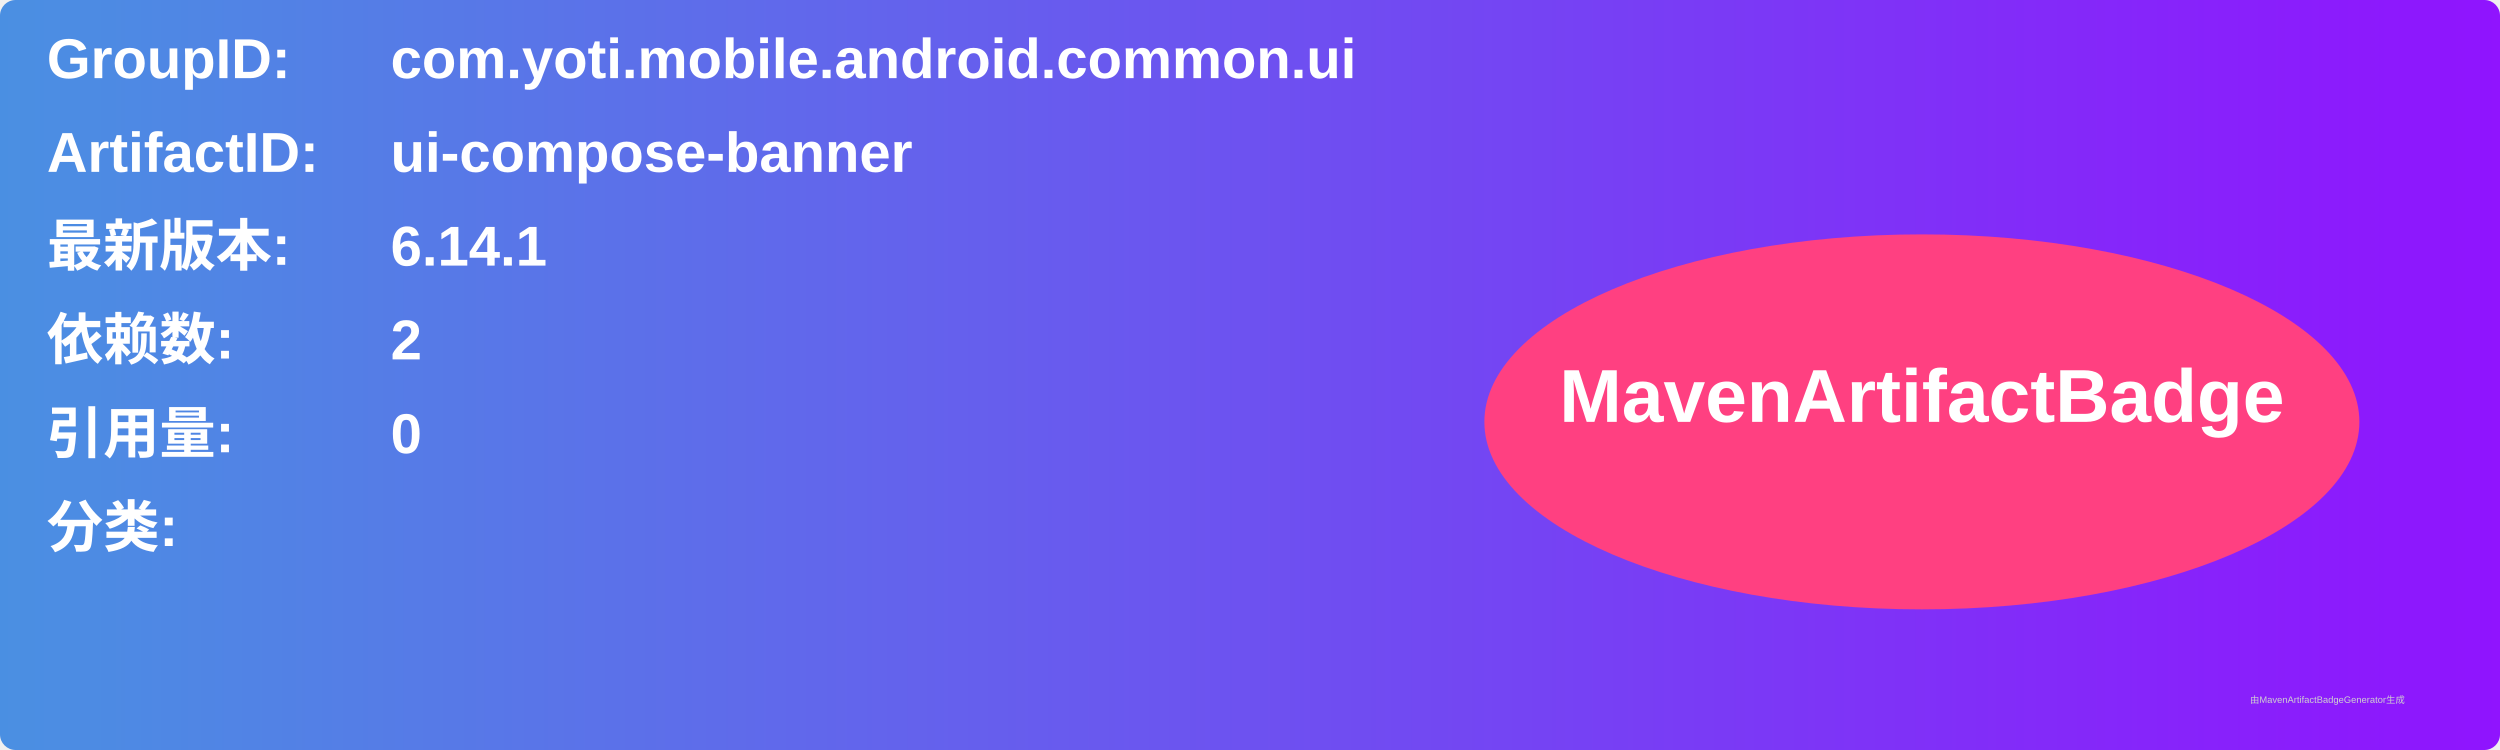
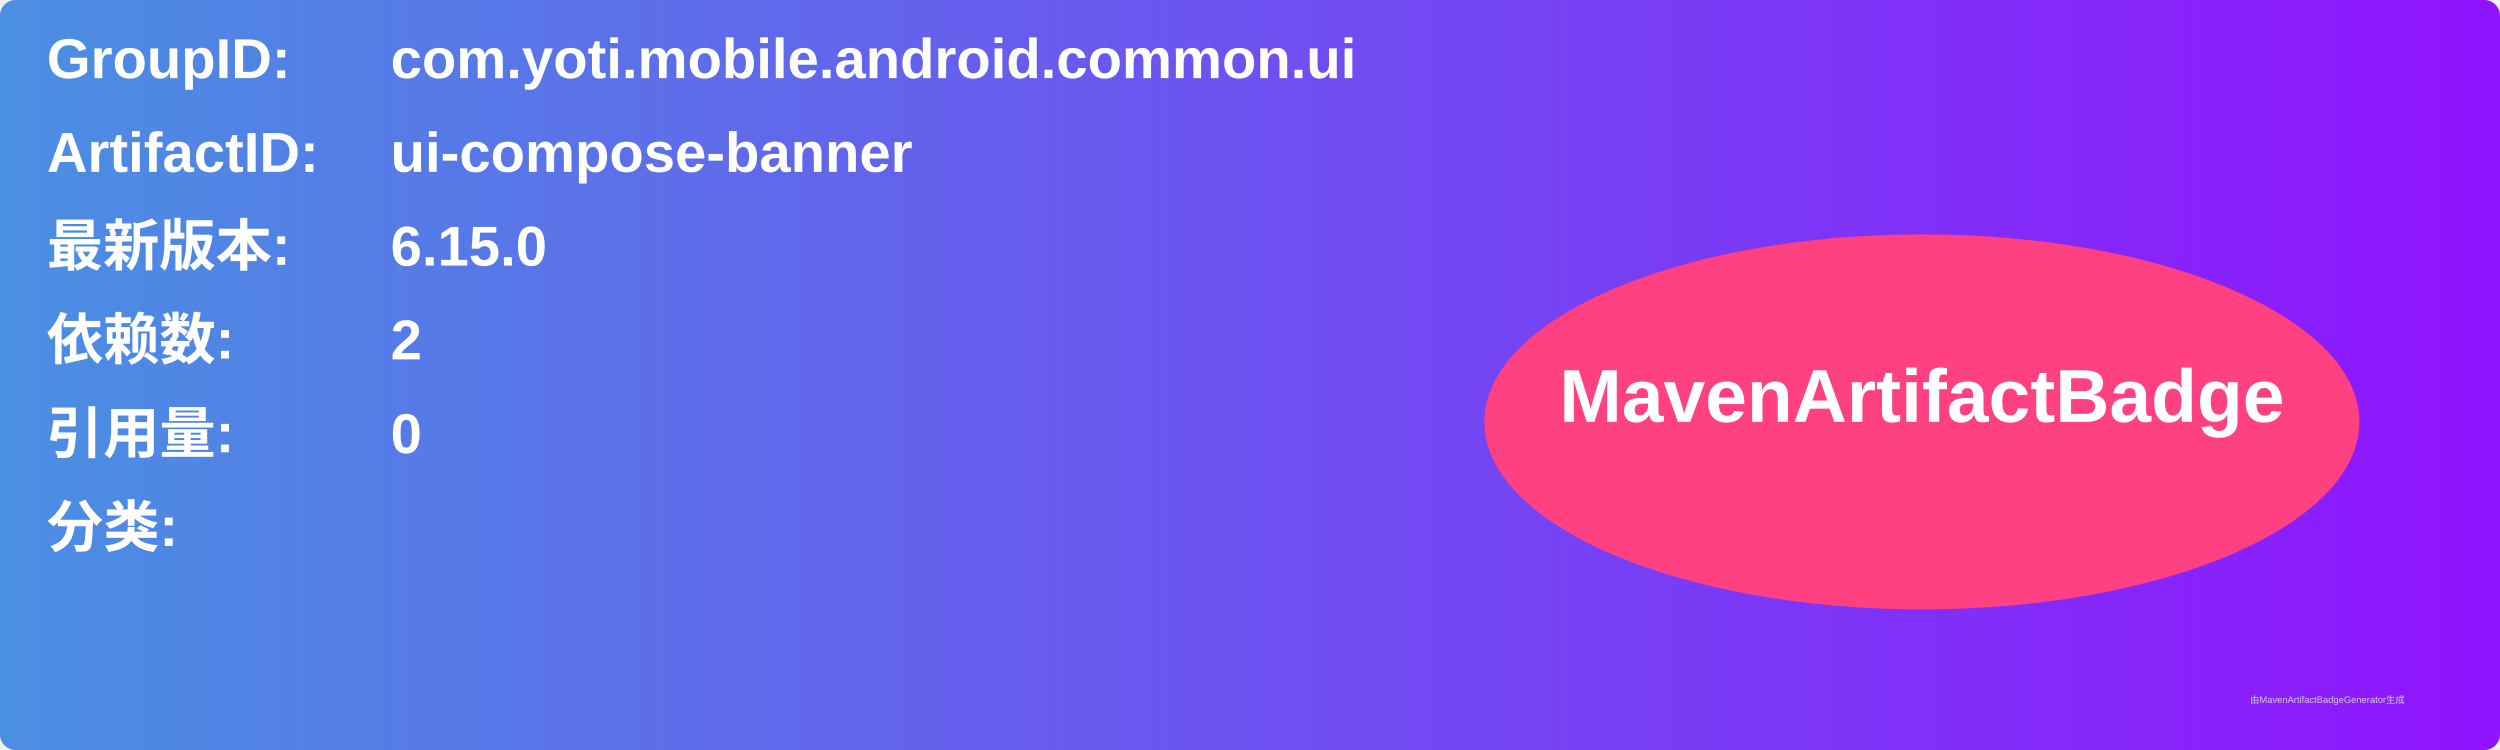
<svg xmlns="http://www.w3.org/2000/svg" width="800" height="240" viewBox="0 0 800 240">
  <linearGradient id="grad" x1="0%" y1="0%" x2="100%" y2="0%">
    <stop offset="0%" stop-color="#4a90e2" />
    <stop offset="100%" stop-color="#9013fe" />
  </linearGradient>
  <rect width="100%" height="100%" rx="5" ry="5" fill="url(#grad)" />
  <g transform="translate(15, 15)">
    <text x="0" y="10" font-family="Arial" font-size="18" fill="white" font-weight="bold" width="260">GroupID:</text>
    <text x="110" y="10" font-family="Arial" font-size="18" fill="white" font-weight="bold" width="460">com.yoti.mobile.android.common.ui</text>
    <text x="0" y="40" font-family="Arial" font-size="18" fill="white" font-weight="bold" width="260">ArtifactID:</text>
    <text x="110" y="40" font-family="Arial" font-size="18" fill="white" font-weight="bold" width="460">ui-compose-banner</text>
    <text x="0" y="70" font-family="Arial" font-size="18" fill="white" font-weight="bold">最新版本:</text>
    <text x="110" y="70" font-family="Arial" font-size="18" fill="white" font-weight="bold">
-       <tspan font-weight="bold">6.14.1</tspan>
+       <tspan font-weight="bold">6.15.0</tspan>
    </text>
    <text x="0" y="100" font-family="Arial" font-size="18" fill="white" font-weight="bold">依赖数: </text>
    <text x="110" y="100" font-family="Arial" font-size="18" fill="white">
      <tspan font-weight="bold">2</tspan>
    </text>
    <text x="0" y="130" font-family="Arial" font-size="18" fill="white" font-weight="bold">引用量: </text>
    <text x="110" y="130" font-family="Arial" font-size="18" fill="white">
      <tspan font-weight="bold">0</tspan>
    </text>
    <text x="0" y="160" font-family="Arial" font-size="18" fill="white" font-weight="bold">分类:</text>
    <text x="10" y="190" font-family="Arial" font-size="10" fill="white">
      <tspan font-weight="bold" />
    </text>
    <ellipse cx="600" cy="120" rx="140" ry="60" fill="#ff4081" />
    <text x="600" y="120" text-anchor="middle" font-family="Arial" font-size="24" fill="white" font-weight="bold">MavenArtifactBadge</text>
  </g>
  <text x="720" y="225" font-family="Arial" font-size="3" fill="#d0d0d0">由MavenArtifactBadgeGenerator生成</text>
</svg>
